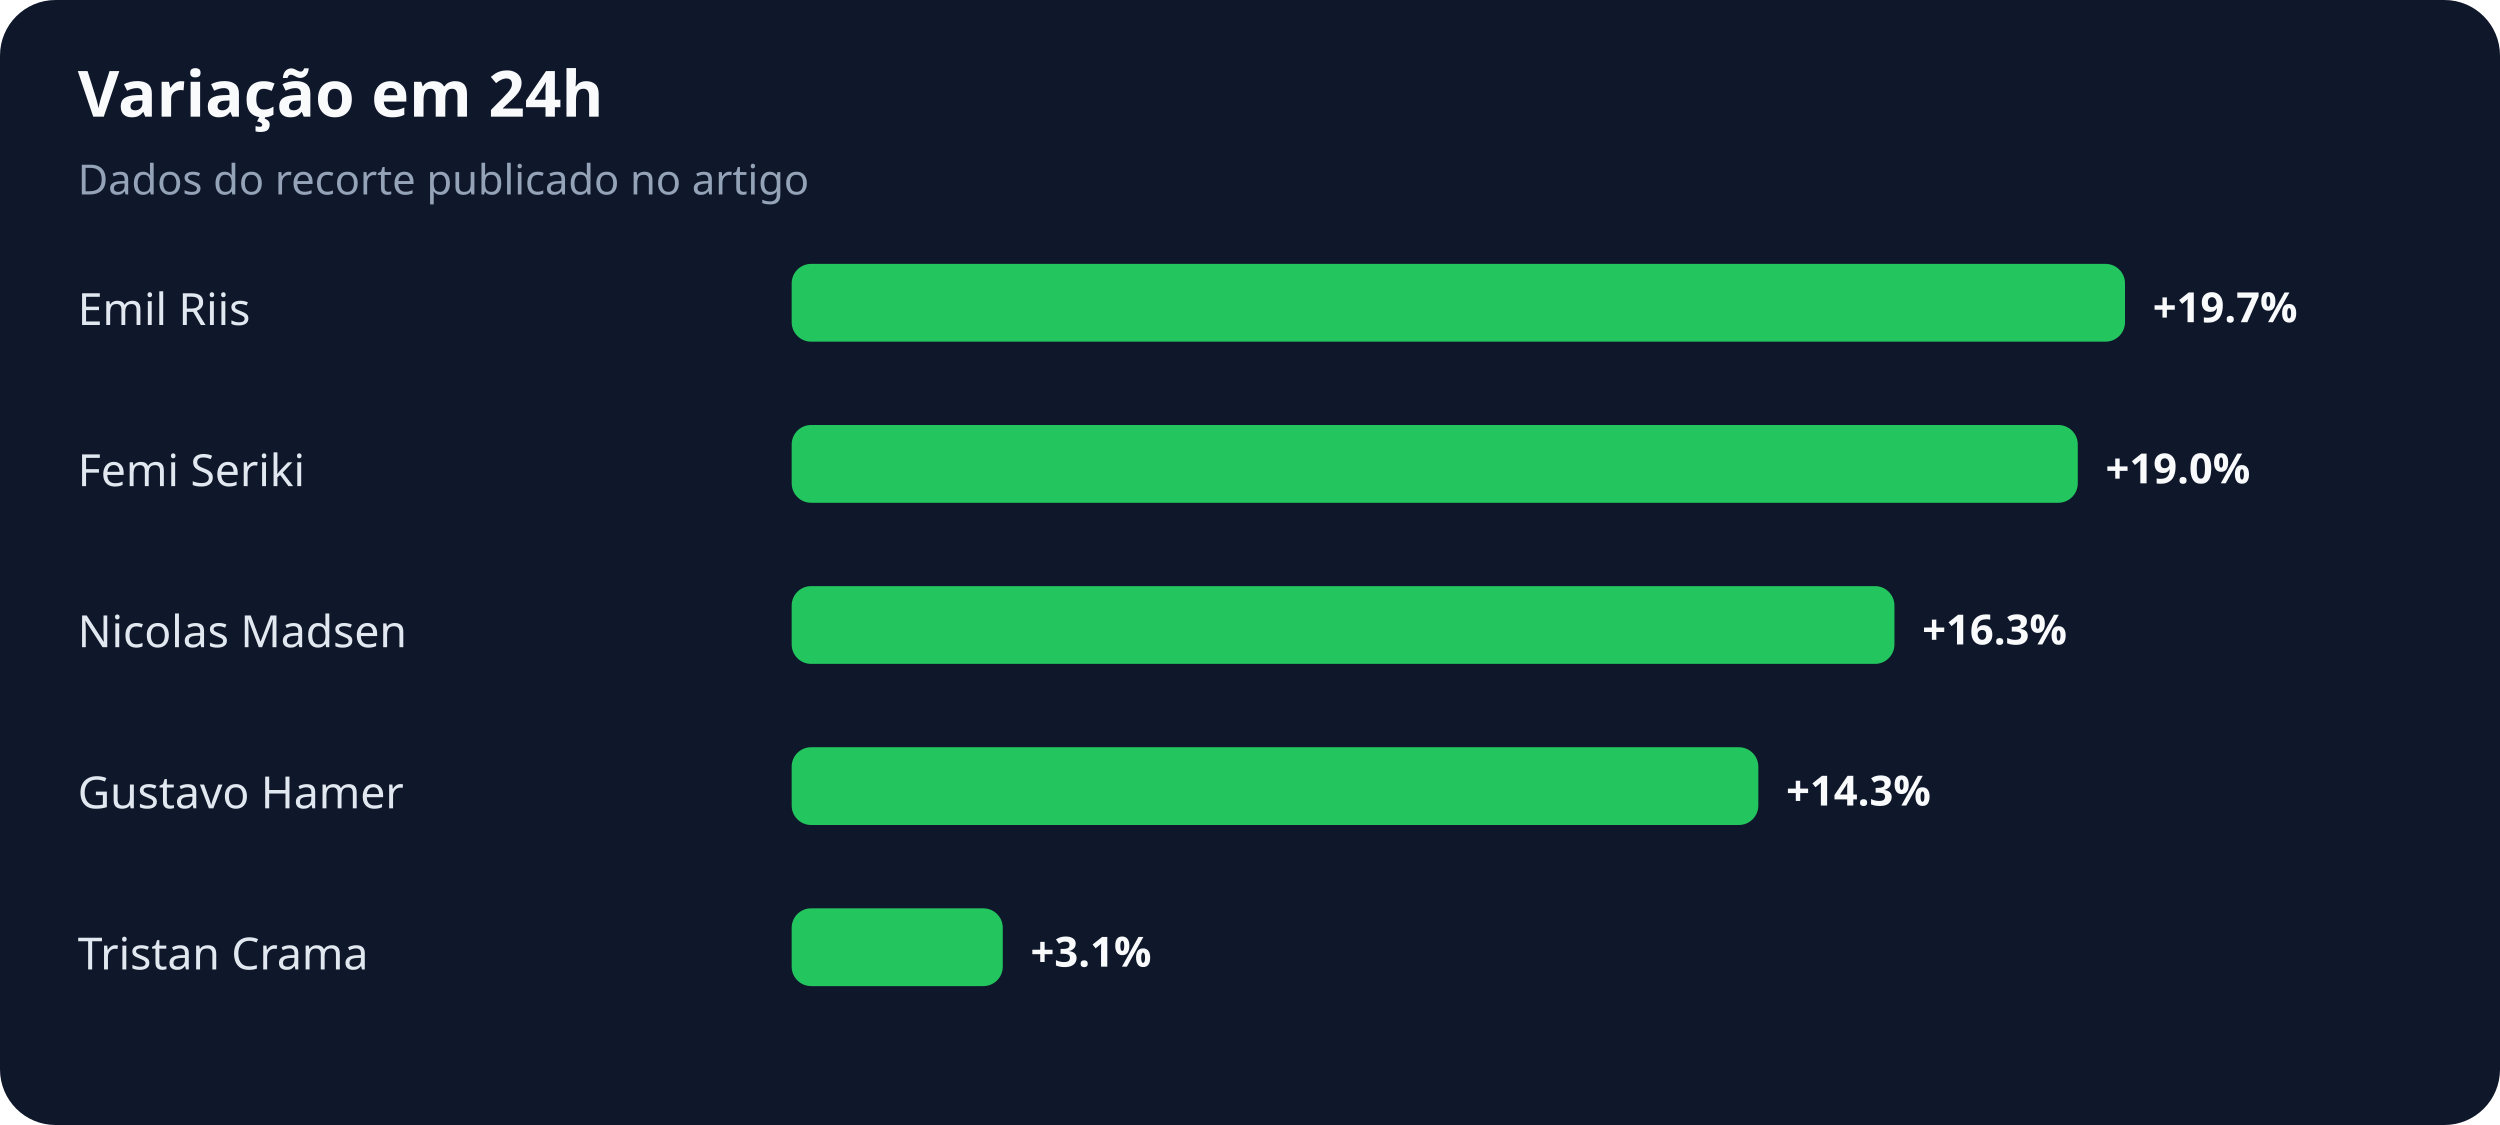
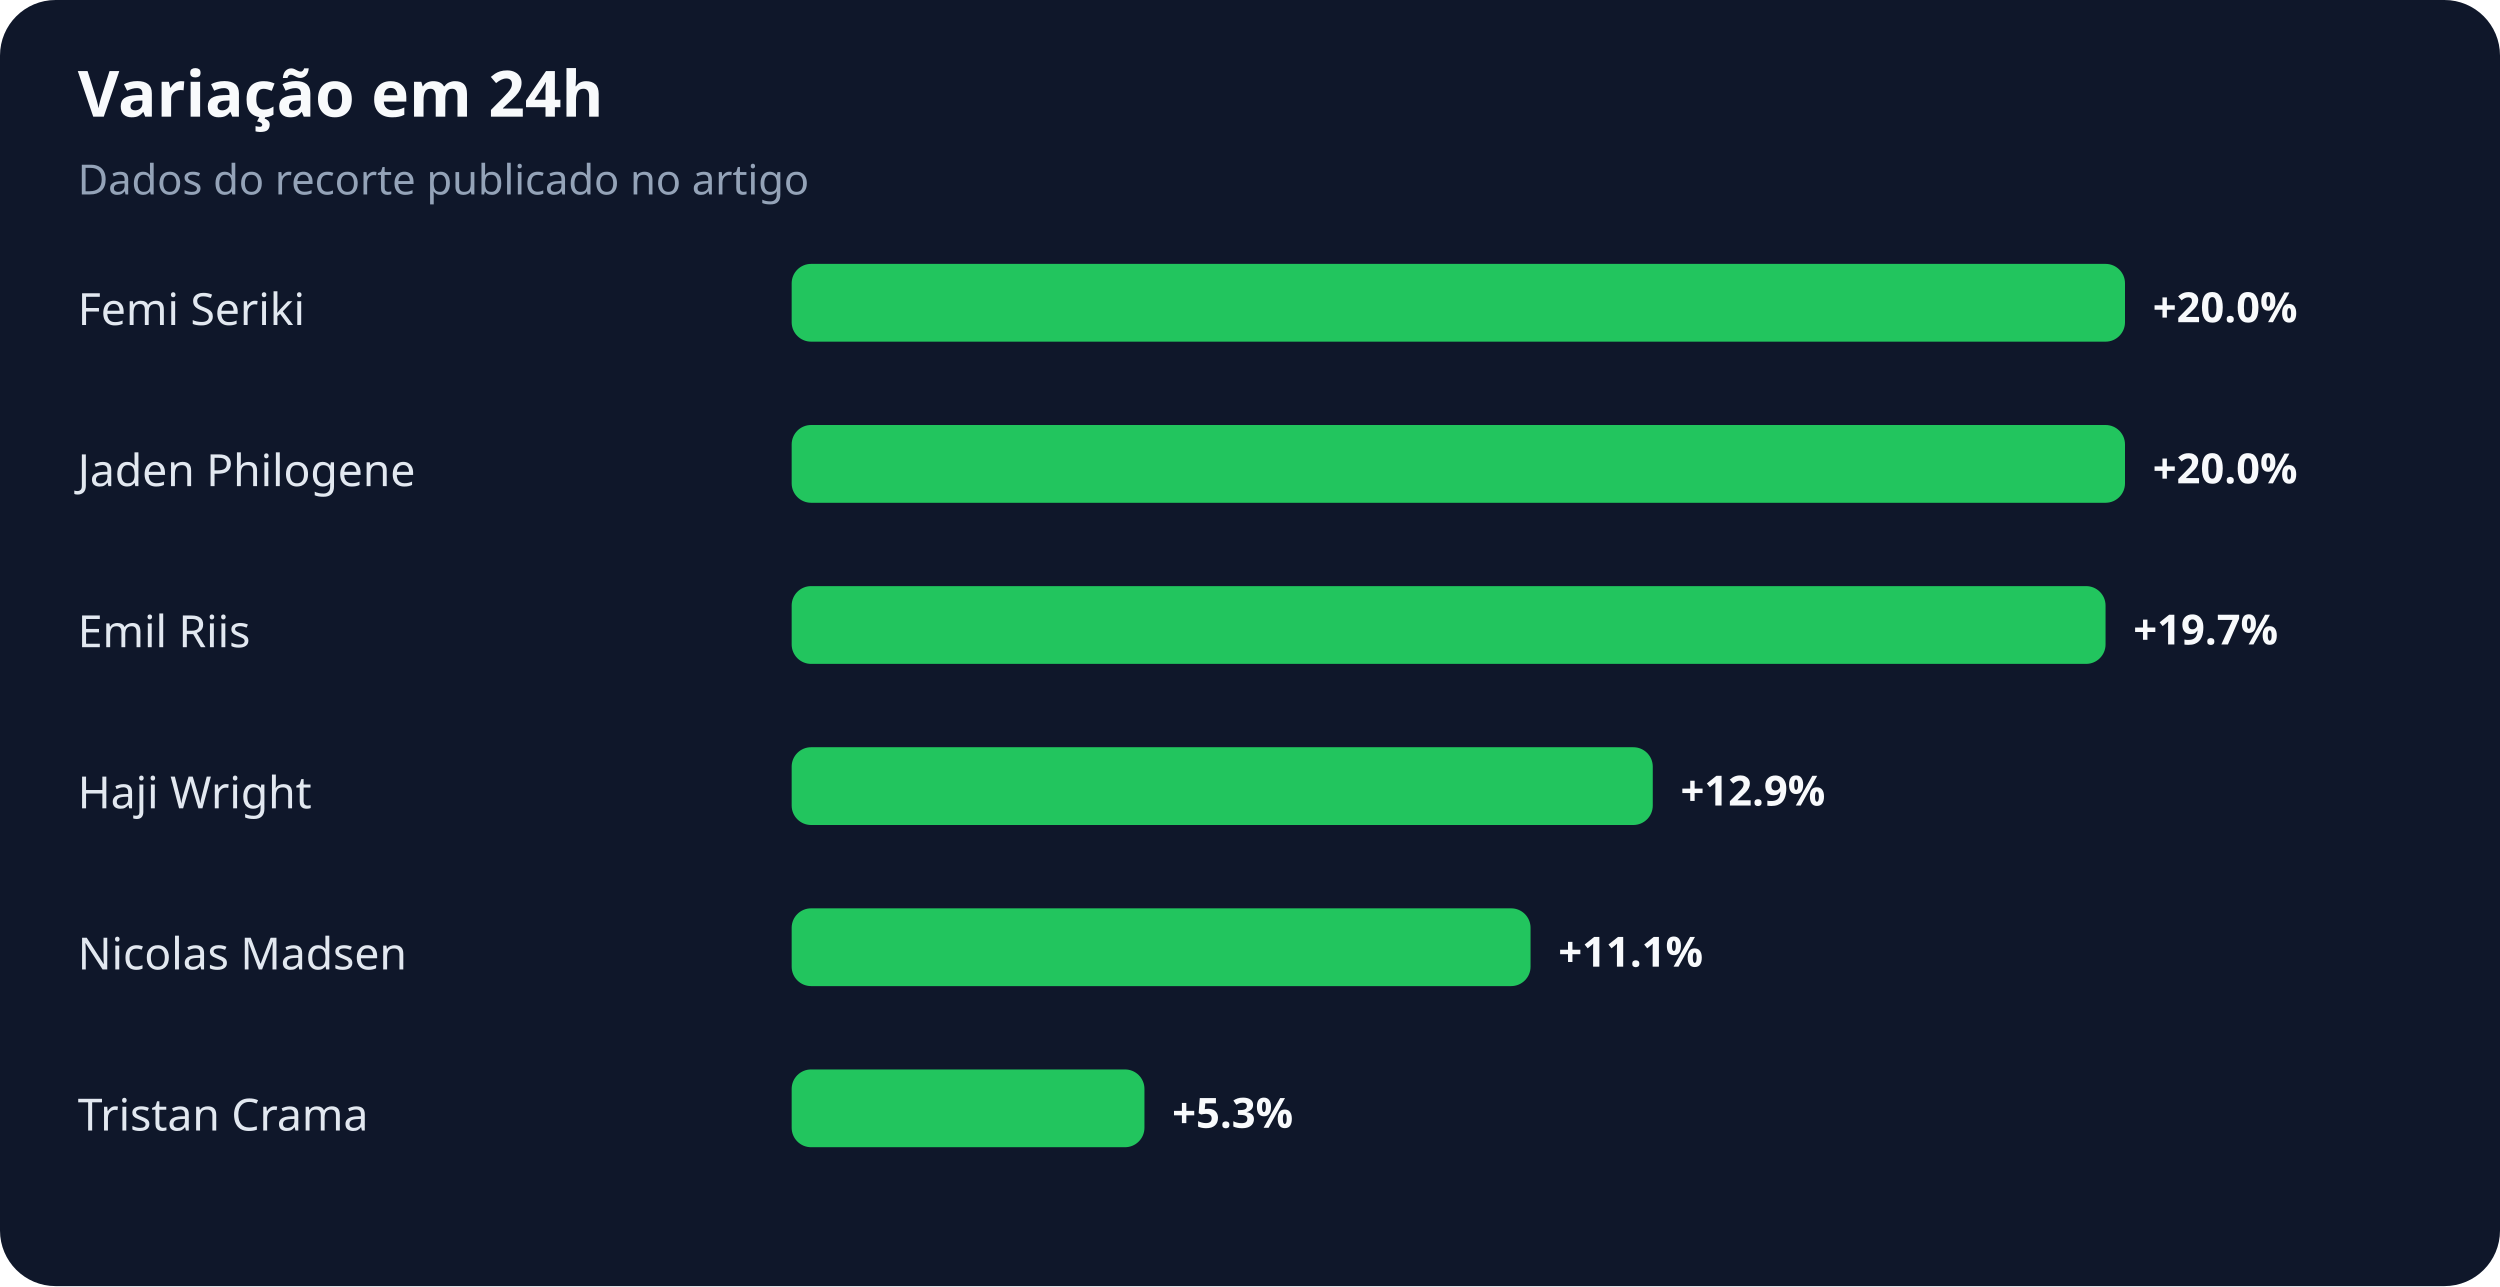
- <svg xmlns="http://www.w3.org/2000/svg" width="900" height="405" viewBox="0 0 900 405" role="img" aria-labelledby="title desc">
+ <svg xmlns="http://www.w3.org/2000/svg" width="900" height="463" viewBox="0 0 900 463" role="img" aria-labelledby="title desc">
  <rect width="100%" height="100%" rx="20" fill="#0f172a" />
  <text x="28" y="42" fill="#f8fafc" font-family="system-ui,sans-serif" font-size="23" font-weight="700">Variação em 24h</text>
  <text x="28" y="70" fill="#94a3b8" font-family="system-ui,sans-serif" font-size="15">Dados do recorte publicado no artigo</text>
-   <text x="28" y="117" fill="#e2e8f0" font-family="system-ui,sans-serif" font-size="16">Emil Riis</text>
+   <text x="28" y="117" fill="#e2e8f0" font-family="system-ui,sans-serif" font-size="16">Femi Seriki</text>
  <rect x="285" y="95" width="480" height="28" rx="7" fill="#22c55e" />
-   <text x="775" y="116" fill="#f8fafc" font-family="system-ui,sans-serif" font-size="15" font-weight="700">+19.7%</text>
-   <text x="28" y="175" fill="#e2e8f0" font-family="system-ui,sans-serif" font-size="16">Femi Seriki</text>
-   <rect x="285" y="153" width="463" height="28" rx="7" fill="#22c55e" />
-   <text x="758" y="174" fill="#f8fafc" font-family="system-ui,sans-serif" font-size="15" font-weight="700">+19.0%</text>
-   <text x="28" y="233" fill="#e2e8f0" font-family="system-ui,sans-serif" font-size="16">Nicolas Madsen</text>
-   <rect x="285" y="211" width="397" height="28" rx="7" fill="#22c55e" />
-   <text x="692" y="232" fill="#f8fafc" font-family="system-ui,sans-serif" font-size="15" font-weight="700">+16.3%</text>
-   <text x="28" y="291" fill="#e2e8f0" font-family="system-ui,sans-serif" font-size="16">Gustavo Hamer</text>
-   <rect x="285" y="269" width="348" height="28" rx="7" fill="#22c55e" />
-   <text x="643" y="290" fill="#f8fafc" font-family="system-ui,sans-serif" font-size="15" font-weight="700">+14.3%</text>
-   <text x="28" y="349" fill="#e2e8f0" font-family="system-ui,sans-serif" font-size="16">Tristan Crama</text>
-   <rect x="285" y="327" width="76" height="28" rx="7" fill="#22c55e" />
-   <text x="371" y="348" fill="#f8fafc" font-family="system-ui,sans-serif" font-size="15" font-weight="700">+3.1%</text>
+   <text x="775" y="116" fill="#f8fafc" font-family="system-ui,sans-serif" font-size="15" font-weight="700">+20.0%</text>
+   <text x="28" y="175" fill="#e2e8f0" font-family="system-ui,sans-serif" font-size="16">Jaden Philogene</text>
+   <rect x="285" y="153" width="480" height="28" rx="7" fill="#22c55e" />
+   <text x="775" y="174" fill="#f8fafc" font-family="system-ui,sans-serif" font-size="15" font-weight="700">+20.0%</text>
+   <text x="28" y="233" fill="#e2e8f0" font-family="system-ui,sans-serif" font-size="16">Emil Riis</text>
+   <rect x="285" y="211" width="473" height="28" rx="7" fill="#22c55e" />
+   <text x="768" y="232" fill="#f8fafc" font-family="system-ui,sans-serif" font-size="15" font-weight="700">+19.7%</text>
+   <text x="28" y="291" fill="#e2e8f0" font-family="system-ui,sans-serif" font-size="16">Haji Wright</text>
+   <rect x="285" y="269" width="310" height="28" rx="7" fill="#22c55e" />
+   <text x="605" y="290" fill="#f8fafc" font-family="system-ui,sans-serif" font-size="15" font-weight="700">+12.9%</text>
+   <text x="28" y="349" fill="#e2e8f0" font-family="system-ui,sans-serif" font-size="16">Nicolas Madsen</text>
+   <rect x="285" y="327" width="266" height="28" rx="7" fill="#22c55e" />
+   <text x="561" y="348" fill="#f8fafc" font-family="system-ui,sans-serif" font-size="15" font-weight="700">+11.1%</text>
+   <text x="28" y="407" fill="#e2e8f0" font-family="system-ui,sans-serif" font-size="16">Tristan Crama</text>
+   <rect x="285" y="385" width="127" height="28" rx="7" fill="#22c55e" />
+   <text x="422" y="406" fill="#f8fafc" font-family="system-ui,sans-serif" font-size="15" font-weight="700">+5.3%</text>
</svg>
